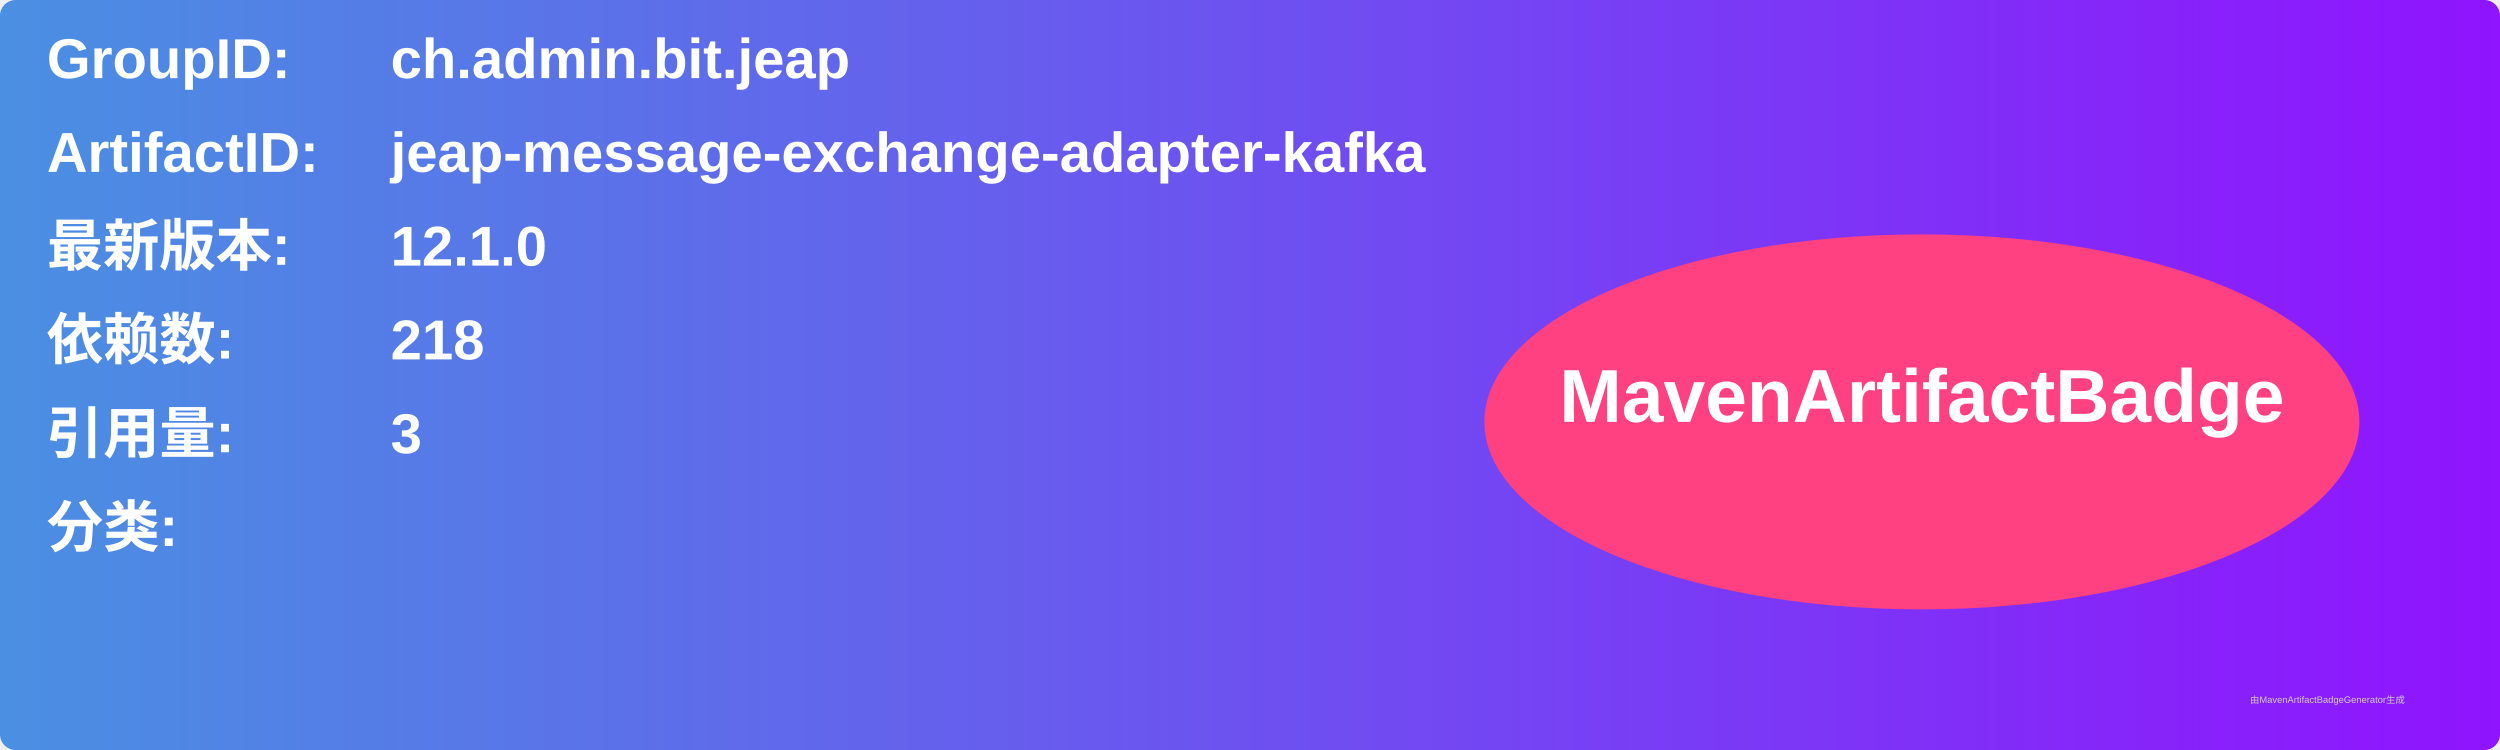
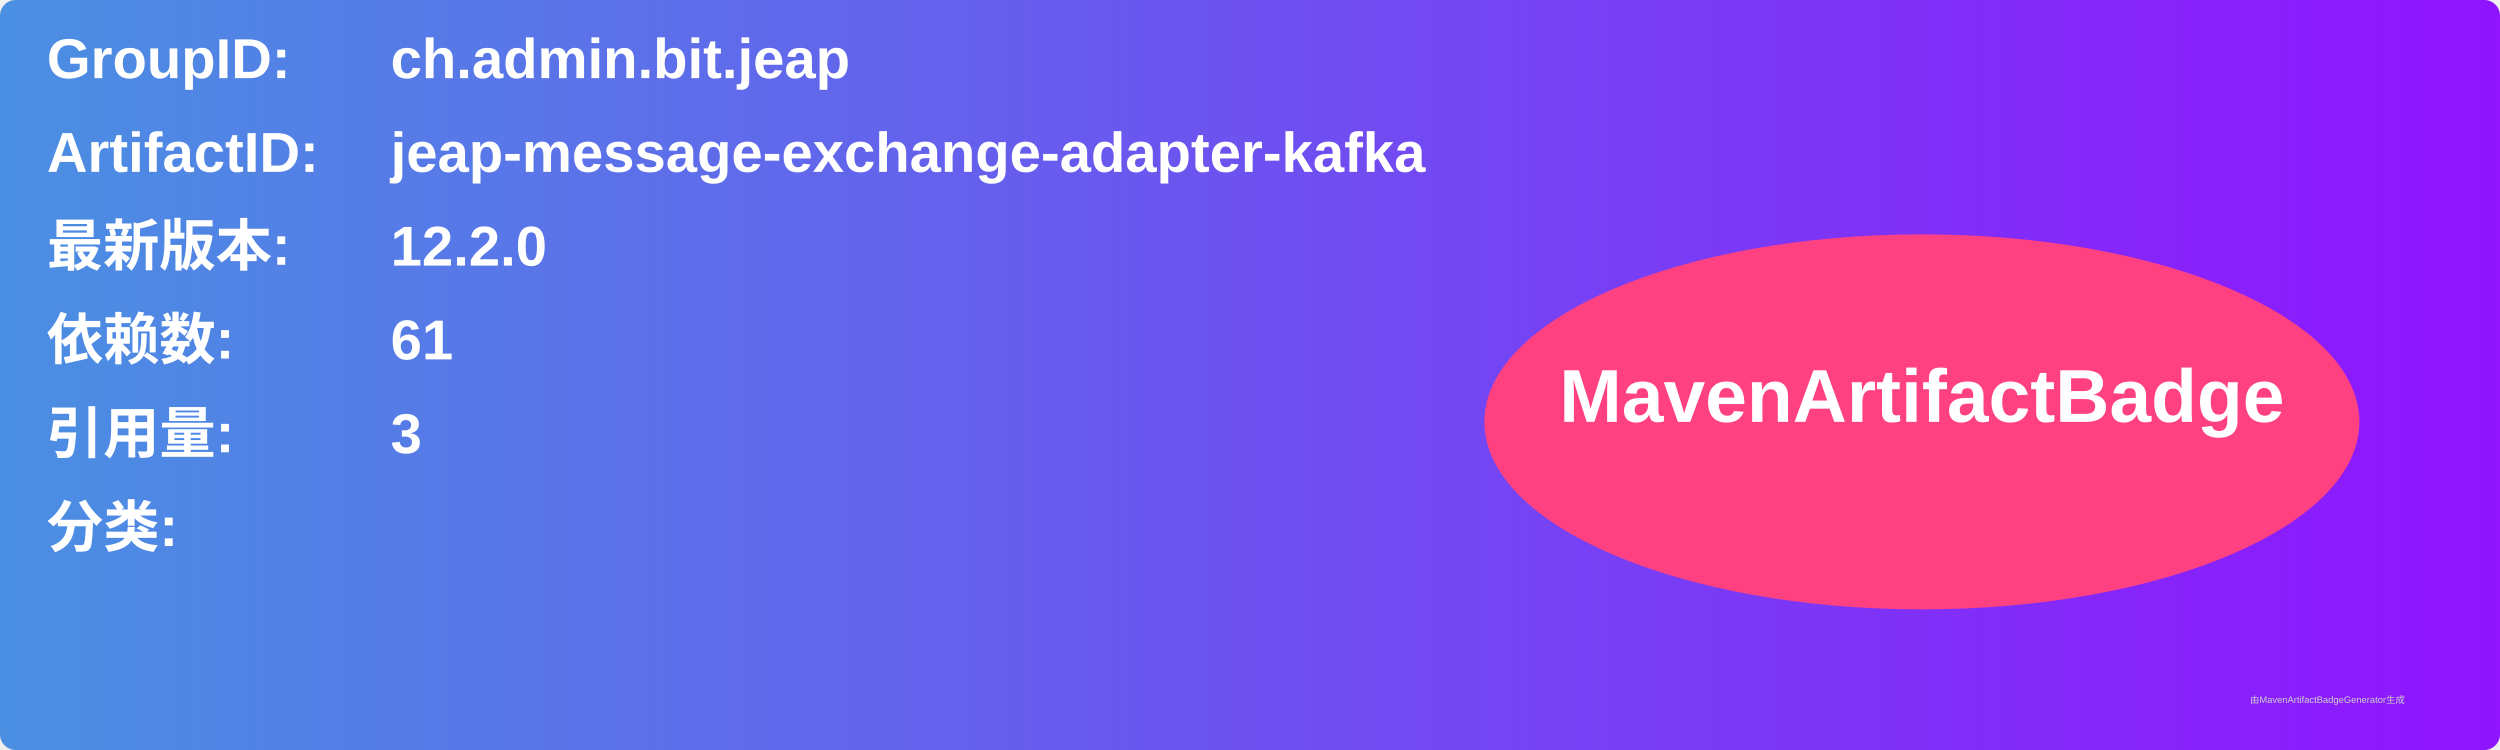
<svg xmlns="http://www.w3.org/2000/svg" width="800" height="240" viewBox="0 0 800 240">
  <linearGradient id="grad" x1="0%" y1="0%" x2="100%" y2="0%">
    <stop offset="0%" stop-color="#4a90e2" />
    <stop offset="100%" stop-color="#9013fe" />
  </linearGradient>
  <rect width="100%" height="100%" rx="5" ry="5" fill="url(#grad)" />
  <g transform="translate(15, 15)">
    <text x="0" y="10" font-family="Arial" font-size="18" fill="white" font-weight="bold" width="260">GroupID:</text>
    <text x="110" y="10" font-family="Arial" font-size="18" fill="white" font-weight="bold" width="460">ch.admin.bit.jeap</text>
    <text x="0" y="40" font-family="Arial" font-size="18" fill="white" font-weight="bold" width="260">ArtifactID:</text>
    <text x="110" y="40" font-family="Arial" font-size="18" fill="white" font-weight="bold" width="460">jeap-message-exchange-adapter-kafka</text>
    <text x="0" y="70" font-family="Arial" font-size="18" fill="white" font-weight="bold">最新版本:</text>
    <text x="110" y="70" font-family="Arial" font-size="18" fill="white" font-weight="bold">
-       <tspan font-weight="bold">12.1.0</tspan>
+       <tspan font-weight="bold">12.2.0</tspan>
    </text>
    <text x="0" y="100" font-family="Arial" font-size="18" fill="white" font-weight="bold">依赖数: </text>
    <text x="110" y="100" font-family="Arial" font-size="18" fill="white">
-       <tspan font-weight="bold">218</tspan>
+       <tspan font-weight="bold">61</tspan>
    </text>
    <text x="0" y="130" font-family="Arial" font-size="18" fill="white" font-weight="bold">引用量: </text>
    <text x="110" y="130" font-family="Arial" font-size="18" fill="white">
      <tspan font-weight="bold">3</tspan>
    </text>
    <text x="0" y="160" font-family="Arial" font-size="18" fill="white" font-weight="bold">分类:</text>
    <text x="10" y="190" font-family="Arial" font-size="10" fill="white">
      <tspan font-weight="bold" />
    </text>
    <ellipse cx="600" cy="120" rx="140" ry="60" fill="#ff4081" />
    <text x="600" y="120" text-anchor="middle" font-family="Arial" font-size="24" fill="white" font-weight="bold">MavenArtifactBadge</text>
  </g>
  <text x="720" y="225" font-family="Arial" font-size="3" fill="#d0d0d0">由MavenArtifactBadgeGenerator生成</text>
</svg>
